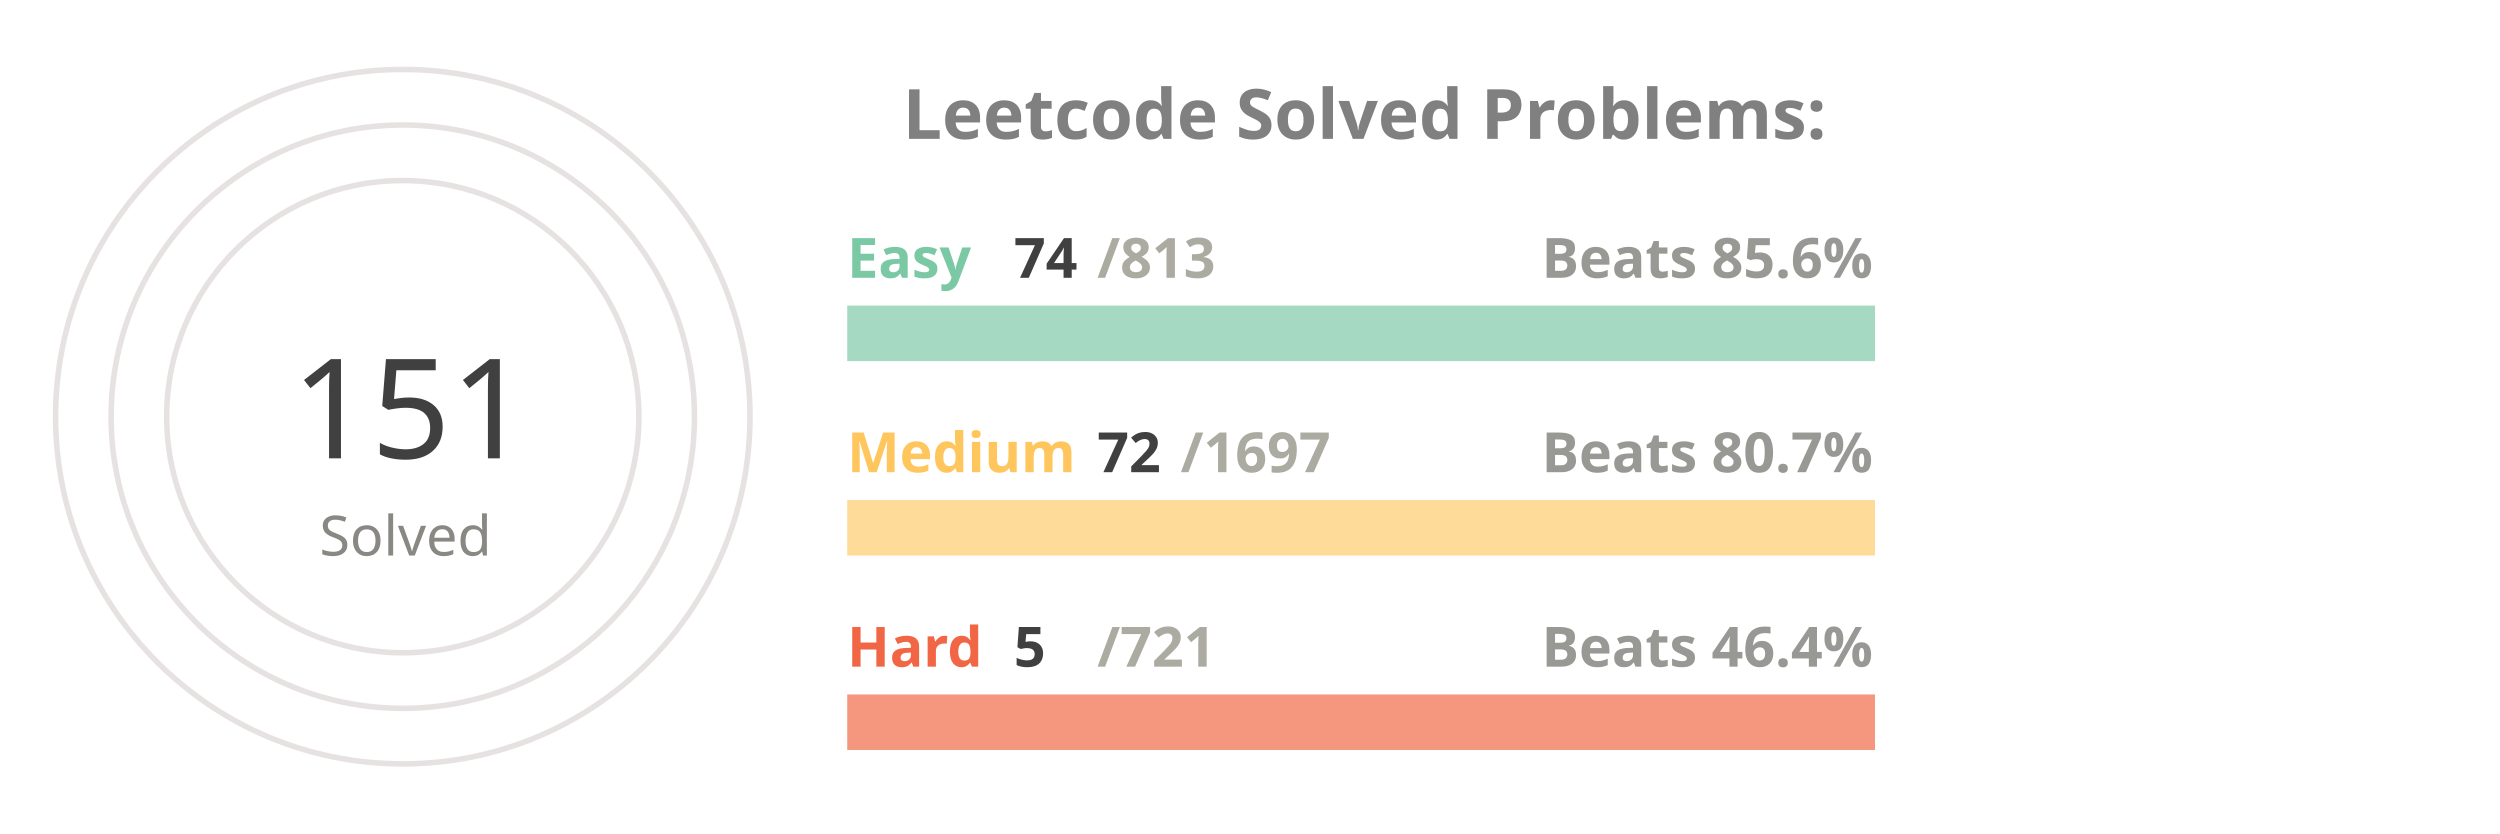
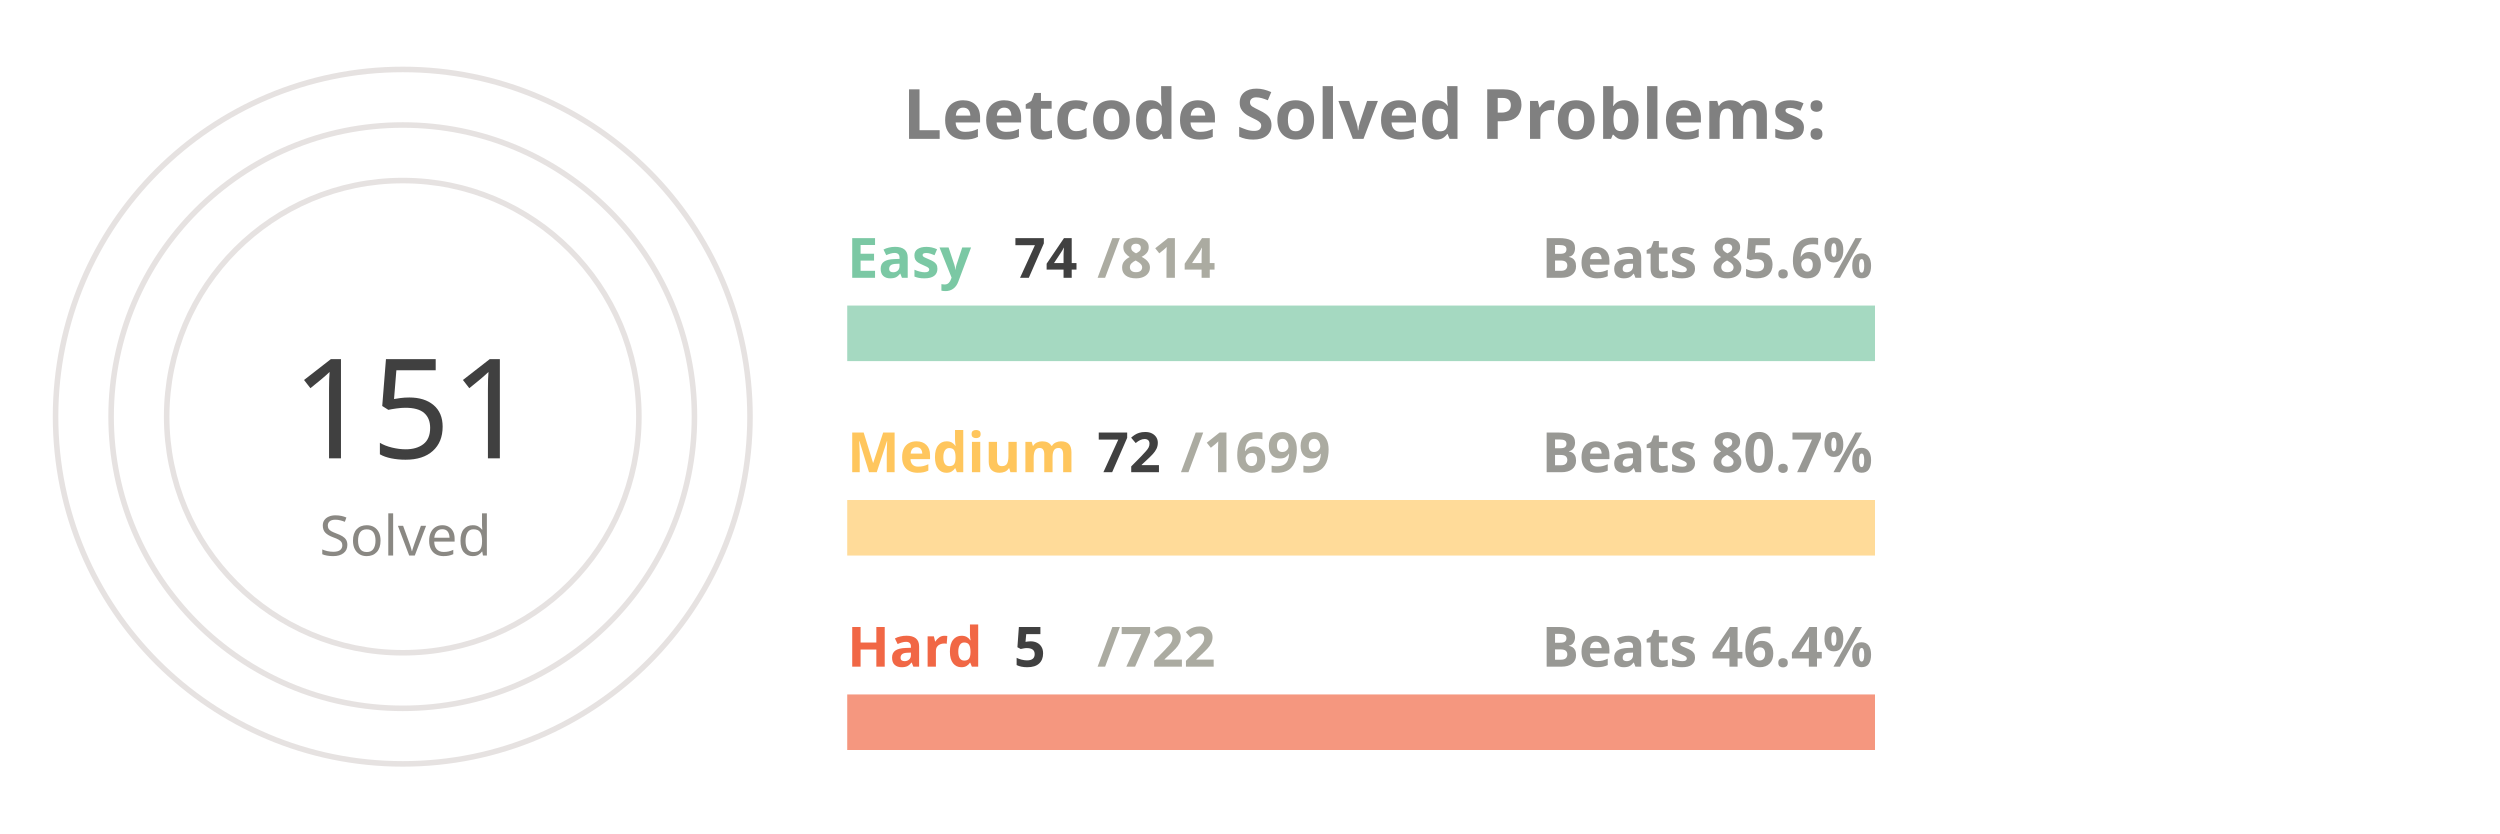
<svg xmlns="http://www.w3.org/2000/svg" viewBox="0 0 650 300" height="200px" width="600px">
  <style>
.label {
	font: bold 25px sans-serif;
	color: #404040;
	-webkit-text-stroke: 1px white;
  }
.name {
	font: bold 20px sans-serif;
	color: #404040;
  }

.line {
	stroke-dasharray: 1000;
	stroke-dashoffset: 1000;
	animation: dash 3.5s ease-in-out forwards;	
	animation-iteration-count: infinite;
	animation-direction: alternate-reverse;
}

.totalSum {
	font: 50px sans-serif;
}

.totalSumLabel {
	font: 20px sans-serif;
}

.path {
	stroke-dasharray: 1000;
	stroke-dashoffset: 1000;
	animation: dash 3.5s ease-in-out forwards;	
	animation-iteration-count: infinite;
	animation-direction: alternate-reverse;
}
  
@keyframes dash {
	to {
		stroke-dashoffset: 0;
	}
}

</style>
  <g stroke="#E6E2E1" fill="none" stroke-width="2">
    <circle cx="20" cy="150" r="125" />
    <circle cx="20" cy="150" r="105" />
    <circle cx="20" cy="150" r="85" />
  </g>
  <g fill="none" stroke-width="20">
    <line x1="180" y1="120" x2="550" y2="120" stroke="#a5d9c1" />
    <line x1="180" y1="190" x2="550" y2="190" stroke="#ffdb99" />
    <line x1="180" y1="260" x2="550" y2="260" stroke="#f5977f" />
  </g>
  <g fill="none" stroke-width="20" class="line">
    <line x1="180" y1="120" x2="213" y2="120" stroke="#7BC8A4" />
    <line x1="180" y1="190" x2="195" y2="190" stroke="#FFC65D" />
    <line x1="180" y1="260" x2="182" y2="260" stroke="#F16745" />
  </g>
  <g fill="none" stroke-width="20" stroke-linecap="round" class="path">
    <path d="M 20 25 A 125 125 45 0 1 86 43" stroke="#7BC8A4" />
    <path d="M 20 45 A 105 105 45 0 1 45 48" stroke="#FFC65D" />
    <path d="M 20 65 A 85 85 45 0 1 20 65" stroke="#F16745" />
  </g>
  <g class="name">
    <text x="180" y="100" fill="#7BC8A4">Easy</text>
    <text x="240" y="100" fill="#404040">74</text>
-     <text x="270" y="100" fill="#ABABA1">/813</text>
+     <text x="270" y="100" fill="#ABABA1">/814</text>
    <text x="430" y="100" fill="#989894">Beats 85.6%</text>
    <text x="180" y="170" fill="#FFC65D">Medium</text>
    <text x="270" y="170" fill="#404040">72</text>
-     <text x="300" y="170" fill="#ABABA1">/1697</text>
+     <text x="300" y="170" fill="#ABABA1">/1699</text>
    <text x="430" y="170" fill="#989894">Beats 80.7%</text>
    <text x="180" y="240" fill="#F16745">Hard</text>
    <text x="240" y="240" fill="#404040">5</text>
-     <text x="270" y="240" fill="#ABABA1">/721</text>
+     <text x="270" y="240" fill="#ABABA1">/722</text>
    <text x="430" y="240" fill="#989894">Beats 46.4%</text>
  </g>
  <g>
    <text x="-20" y="165" fill="#404040" class="totalSum">151</text>
    <text x="-10" y="200" fill="#8A8883" class="totalSumLabel">Solved</text>
  </g>
  <g class="label">
    <text x="200" y="50" fill="gray">Leetcode Solved Problems:</text>
  </g>
</svg>
